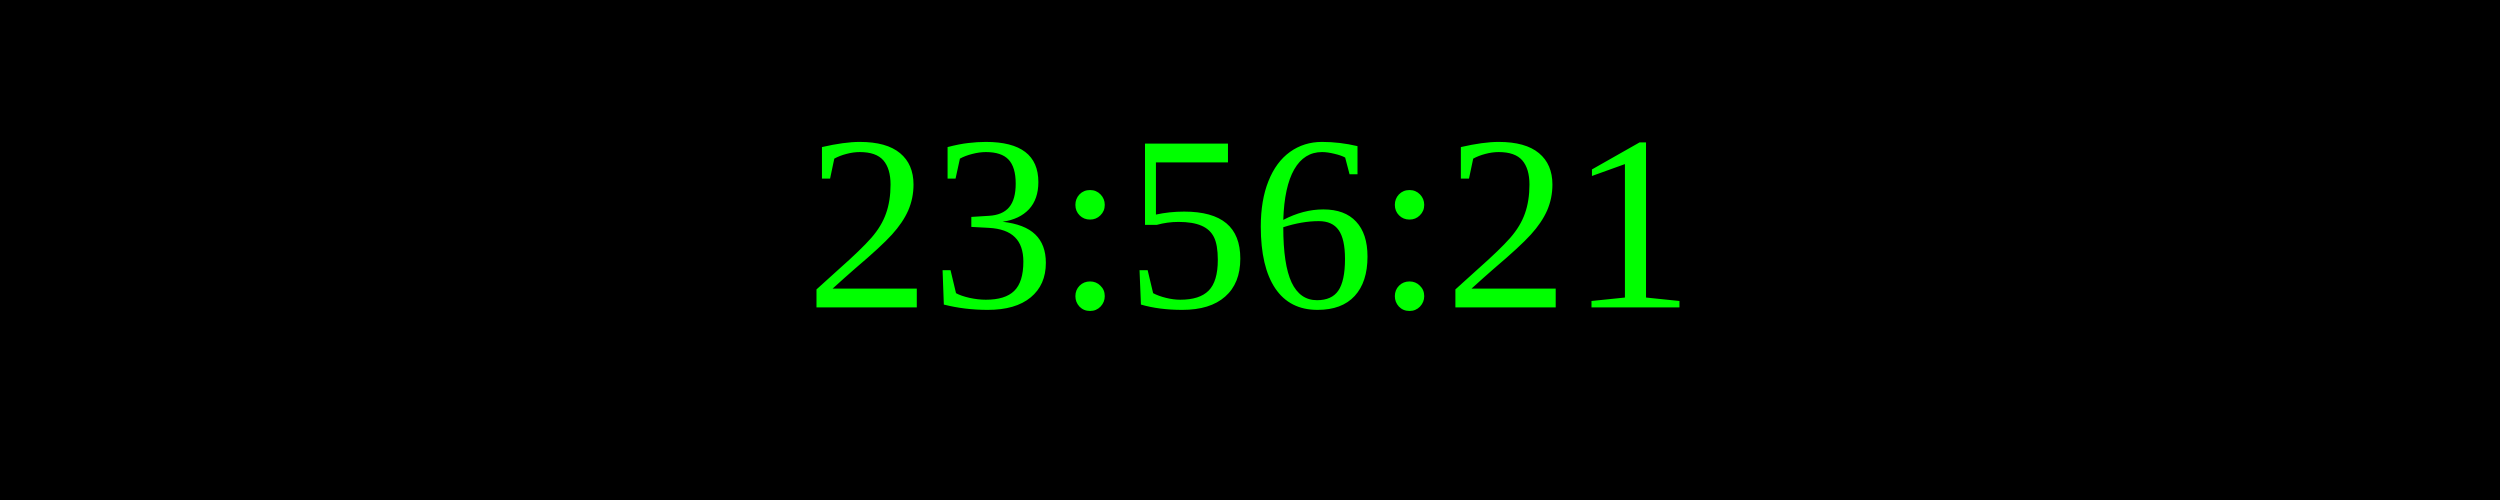
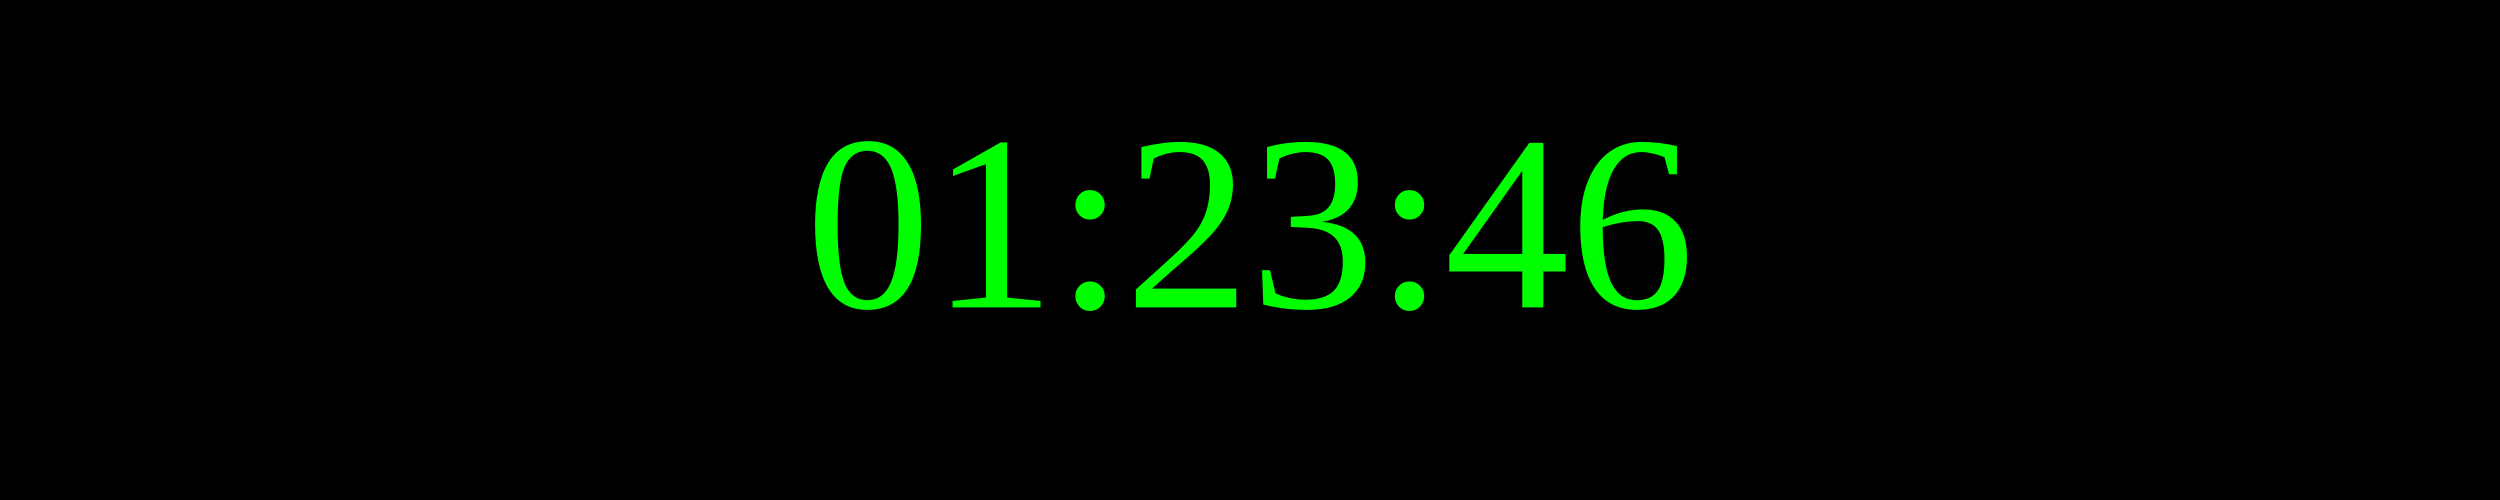
<svg xmlns="http://www.w3.org/2000/svg" width="250" height="50">
  <rect width="100%" height="100%" fill="black" />
  <text x="50%" y="50%" font-size="25" fill="lime" text-anchor="middle" dominant-baseline="middle">
- 23:56:21
+ 01:23:46
</text>
</svg>
